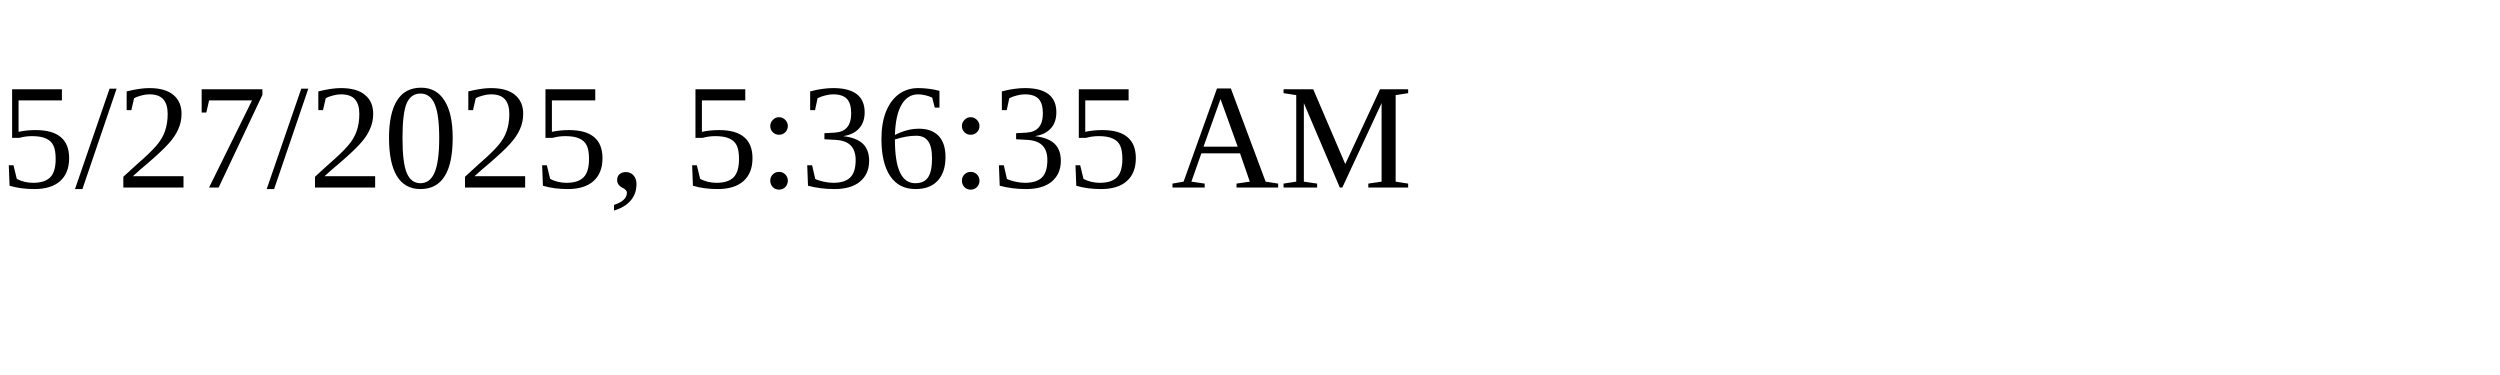
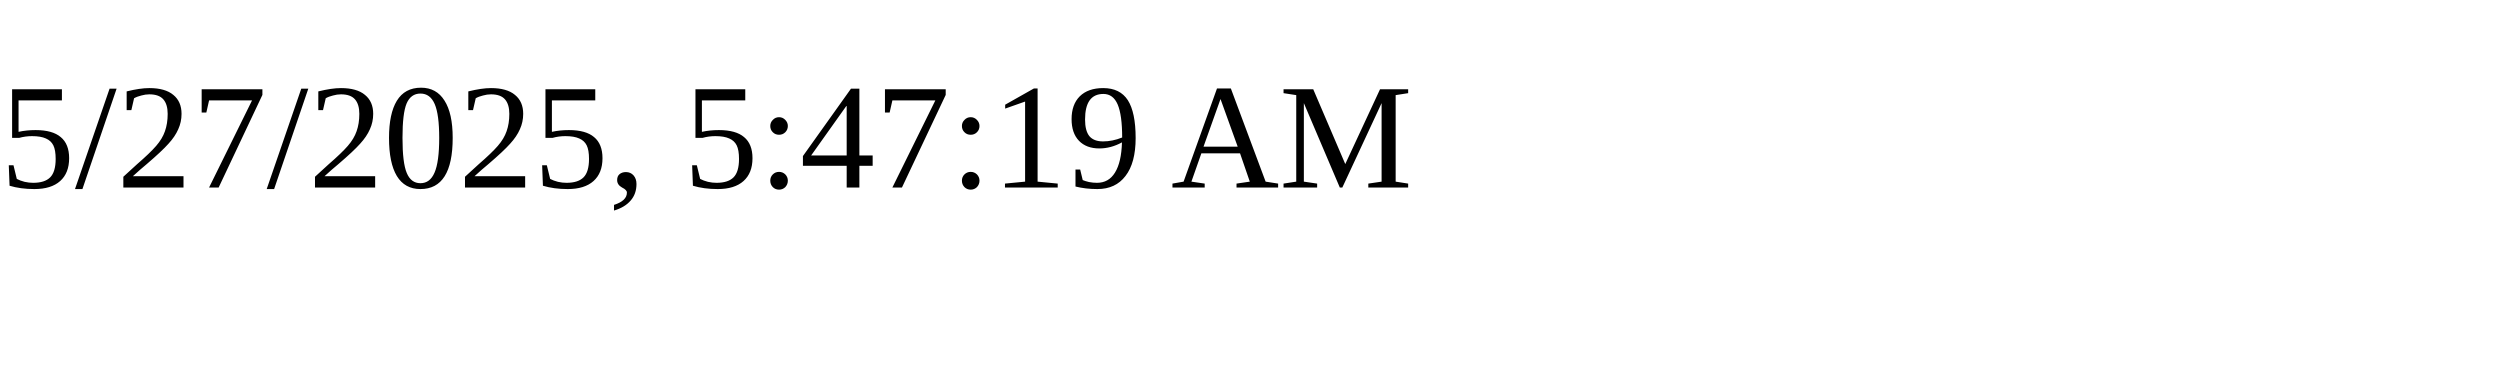
<svg xmlns="http://www.w3.org/2000/svg" height="30" width="200">
-   <text x="0" y="15">5/27/2025, 5:36:35 AM</text>
+   <text x="0" y="15">5/27/2025, 5:47:19 AM</text>
</svg>
